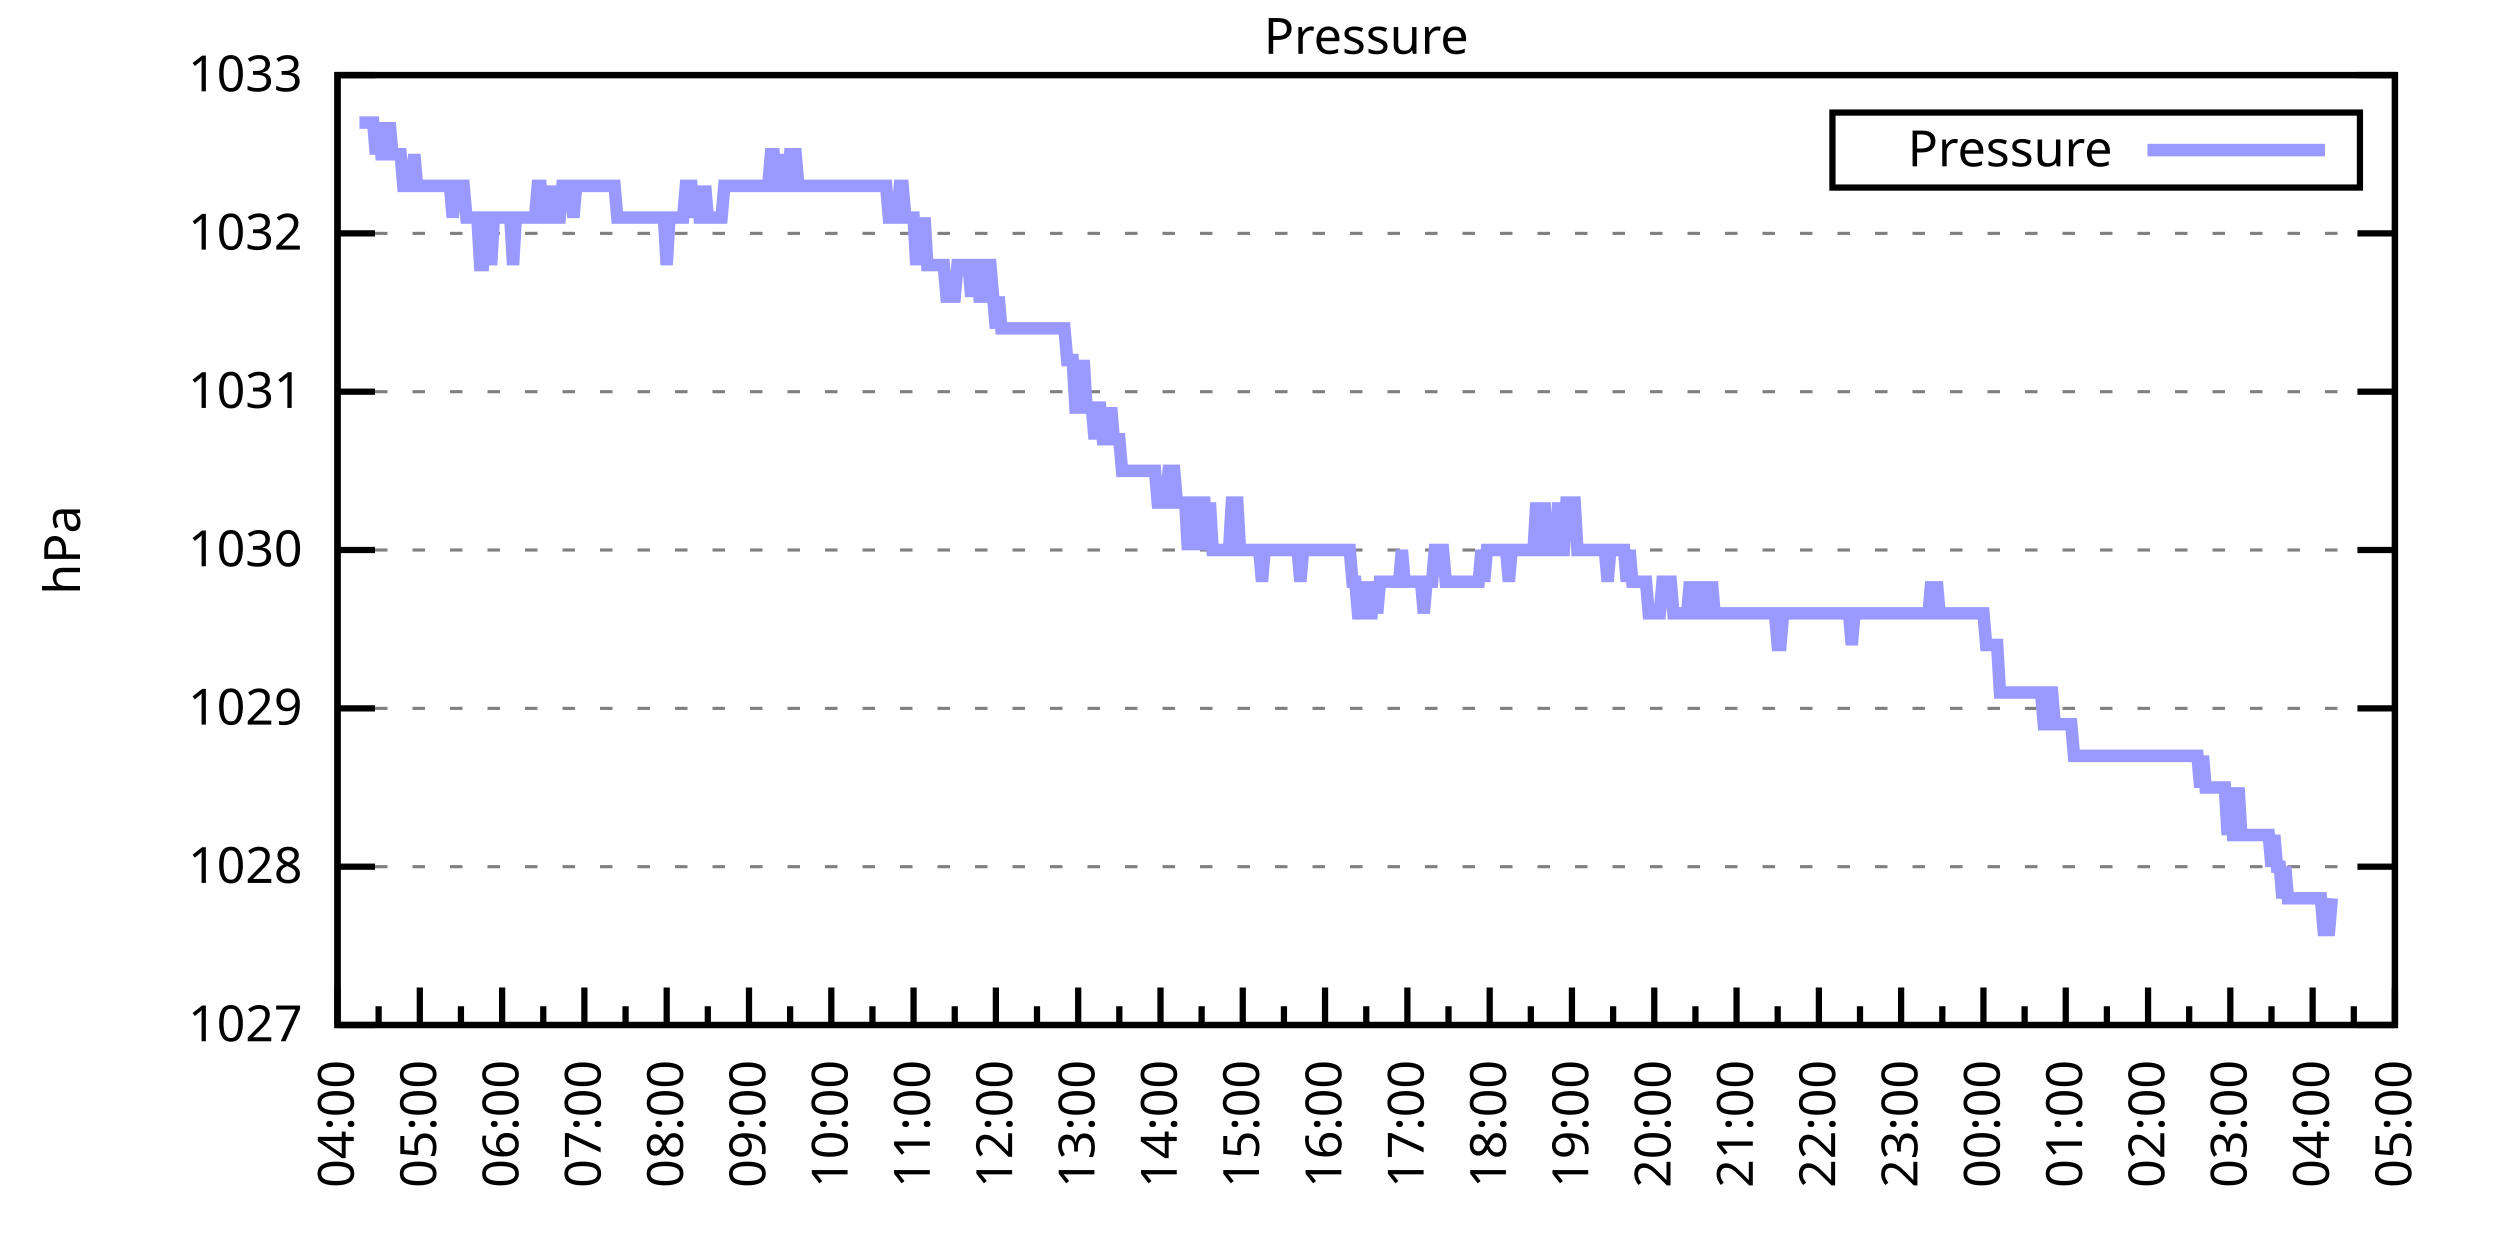
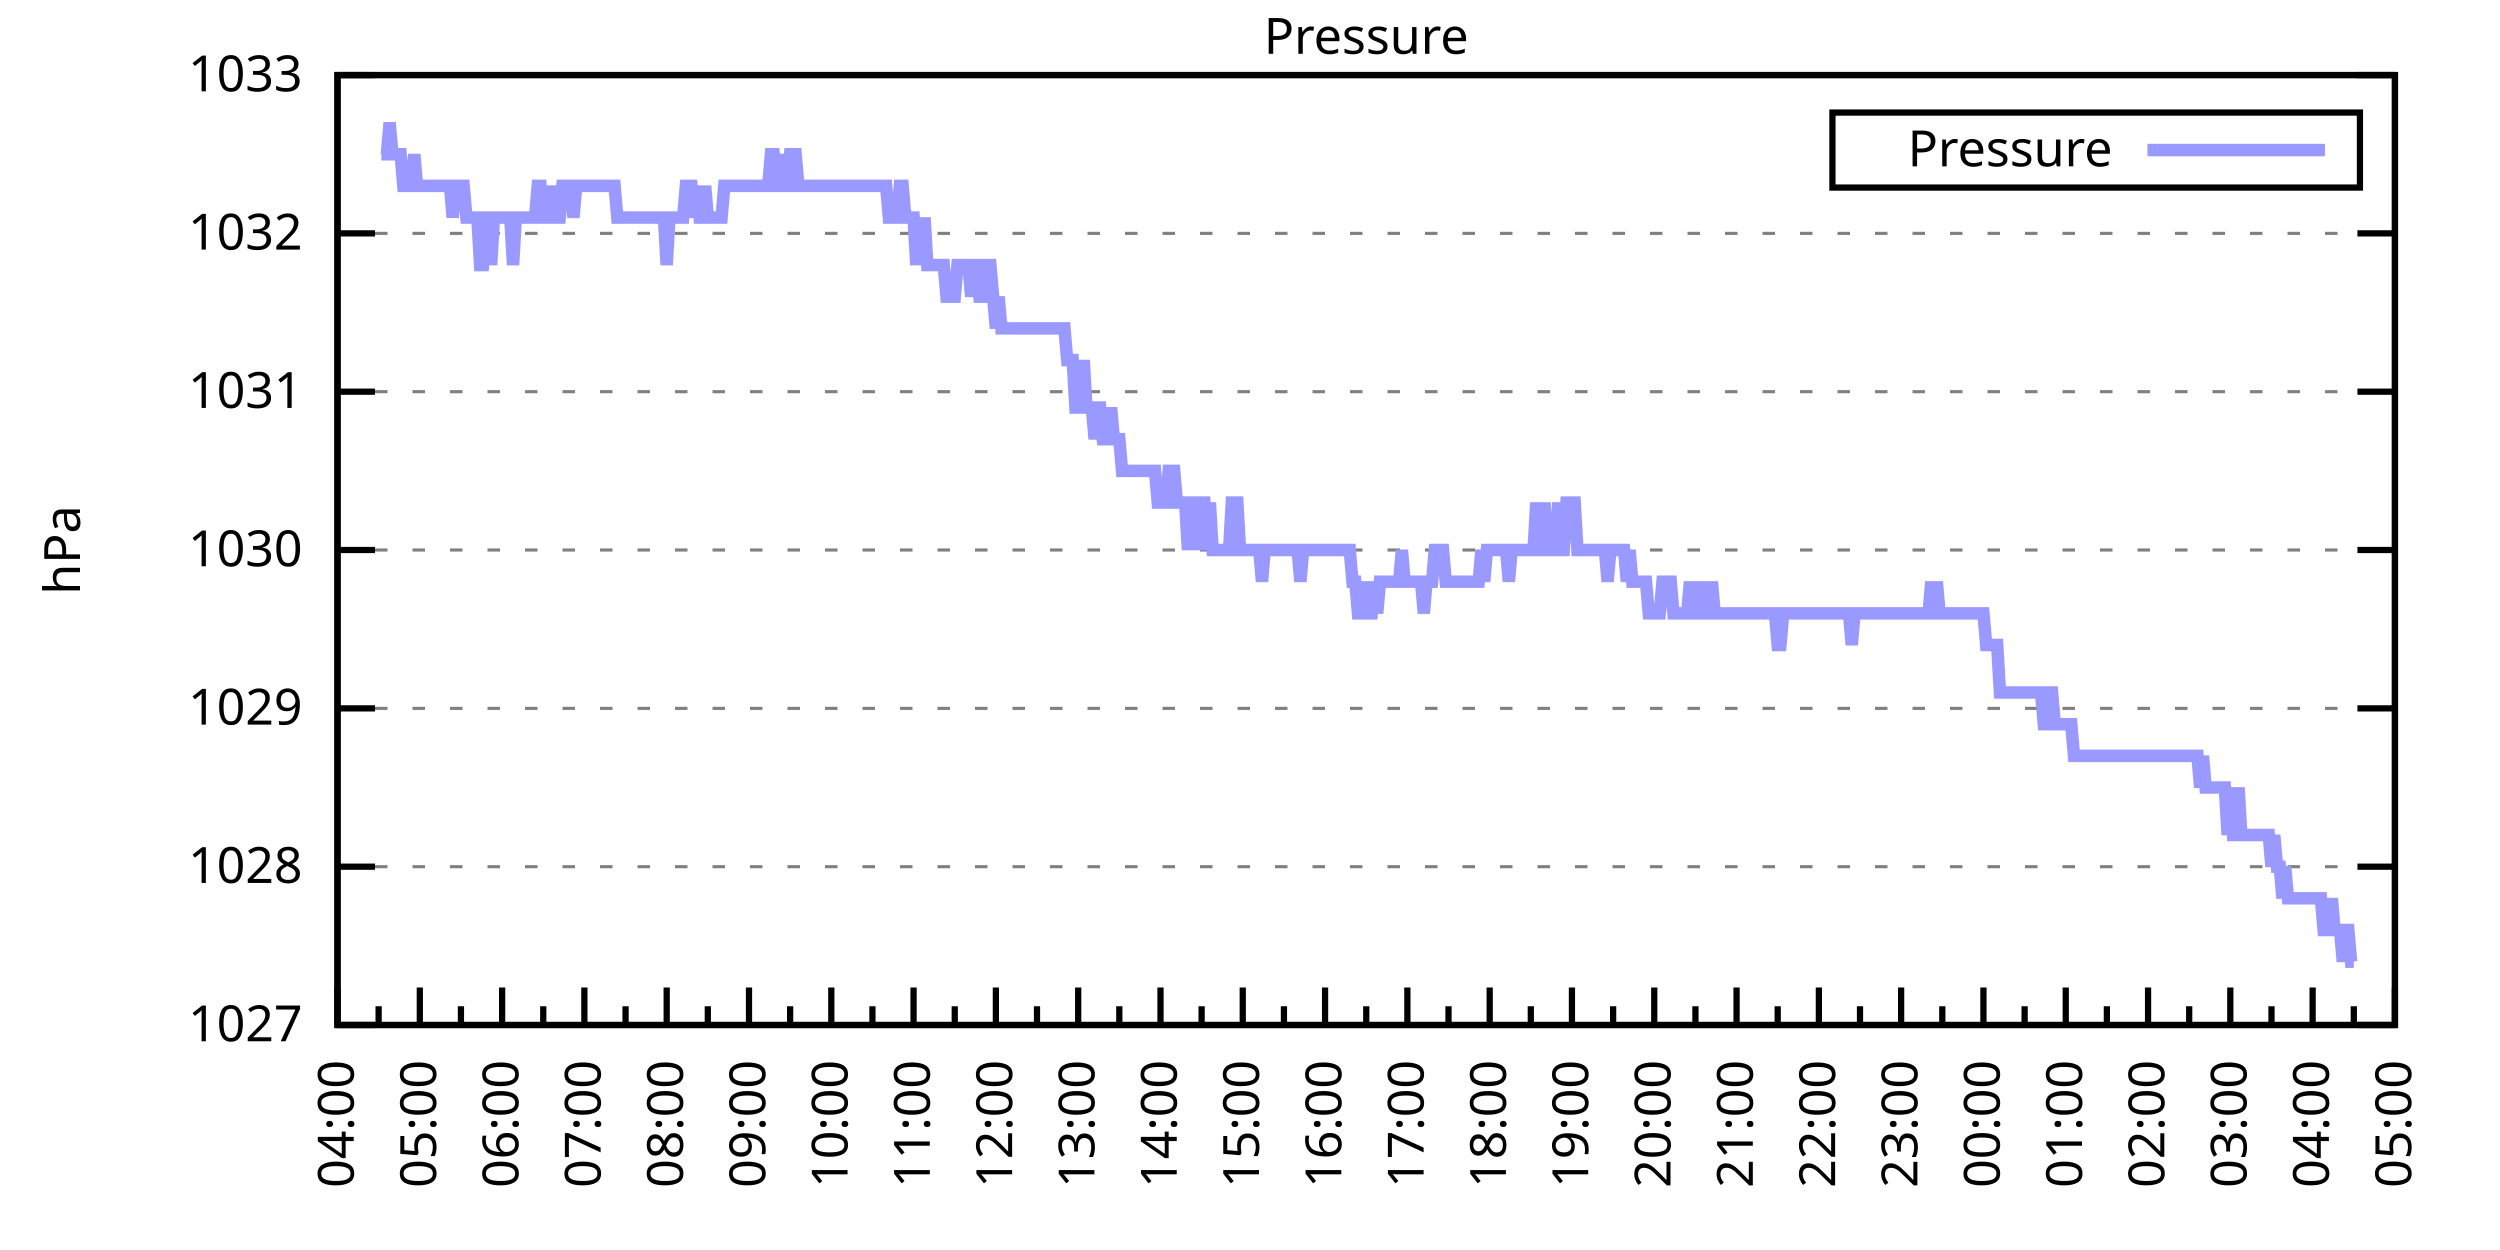
<svg xmlns="http://www.w3.org/2000/svg" xmlns:xlink="http://www.w3.org/1999/xlink" width="400" height="200" viewBox="0 0 400 200">
  <g id="gnuplot_canvas">
    <rect x="0" y="0" width="400" height="200" fill="none" />
    <defs>
      <circle id="gpDot" r="0.5" stroke-width="0.5" stroke="currentColor" />
      <path id="gpPt0" stroke-width="0.333" stroke="currentColor" d="M-1,0 h2 M0,-1 v2" />
      <path id="gpPt1" stroke-width="0.333" stroke="currentColor" d="M-1,-1 L1,1 M1,-1 L-1,1" />
      <path id="gpPt2" stroke-width="0.333" stroke="currentColor" d="M-1,0 L1,0 M0,-1 L0,1 M-1,-1 L1,1 M-1,1 L1,-1" />
      <rect id="gpPt3" stroke-width="0.333" stroke="currentColor" x="-1" y="-1" width="2" height="2" />
      <rect id="gpPt4" stroke-width="0.333" stroke="currentColor" fill="currentColor" x="-1" y="-1" width="2" height="2" />
      <circle id="gpPt5" stroke-width="0.333" stroke="currentColor" cx="0" cy="0" r="1" />
      <use xlink:href="#gpPt5" id="gpPt6" fill="currentColor" stroke="none" />
      <path id="gpPt7" stroke-width="0.333" stroke="currentColor" d="M0,-1.33 L-1.33,0.67 L1.33,0.67 z" />
      <use xlink:href="#gpPt7" id="gpPt8" fill="currentColor" stroke="none" />
      <use xlink:href="#gpPt7" id="gpPt9" stroke="currentColor" transform="rotate(180)" />
      <use xlink:href="#gpPt9" id="gpPt10" fill="currentColor" stroke="none" />
      <use xlink:href="#gpPt3" id="gpPt11" stroke="currentColor" transform="rotate(45)" />
      <use xlink:href="#gpPt11" id="gpPt12" fill="currentColor" stroke="none" />
      <path id="gpPt13" stroke-width="0.333" stroke="currentColor" d="M0,1.330 L1.265,0.411 L0.782,-1.067 L-0.782,-1.076 L-1.265,0.411 z" />
      <use xlink:href="#gpPt13" id="gpPt14" fill="currentColor" stroke="none" />
      <filter id="textbox" filterUnits="objectBoundingBox" x="0" y="0" height="1" width="1">
        <feFlood flood-color="white" flood-opacity="1" result="bgnd" />
        <feComposite in="SourceGraphic" in2="bgnd" operator="atop" />
      </filter>
      <filter id="greybox" filterUnits="objectBoundingBox" x="0" y="0" height="1" width="1">
        <feFlood flood-color="lightgrey" flood-opacity="1" result="grey" />
        <feComposite in="SourceGraphic" in2="grey" operator="atop" />
      </filter>
    </defs>
    <g fill="none" color="white" stroke="currentColor" stroke-width="1.00" stroke-linecap="butt" stroke-linejoin="miter">
</g>
    <g fill="none" color="black" stroke="currentColor" stroke-width="1.00" stroke-linecap="butt" stroke-linejoin="miter">
      <g stroke="none" shape-rendering="crispEdges">
        <polygon fill="rgb(255, 255, 255)" points="54.00,164.00 383.18,164.00 383.18,12.02 54.00,12.02 " />
      </g>
    </g>
    <g fill="none" color="black" stroke="currentColor" stroke-width="1.00" stroke-linecap="butt" stroke-linejoin="miter">
</g>
    <g fill="none" color="black" stroke="black" stroke-width="0.50" stroke-linecap="butt" stroke-linejoin="miter">
</g>
    <g fill="none" color="gray" stroke="currentColor" stroke-width="0.50" stroke-linecap="butt" stroke-linejoin="miter">
      <path stroke="gray" stroke-dasharray="2,4" class="gridline" d="M54.00,164.00 L383.19,164.00  " />
    </g>
    <g fill="none" color="gray" stroke="gray" stroke-width="1.00" stroke-linecap="butt" stroke-linejoin="miter">
</g>
    <g fill="none" color="black" stroke="currentColor" stroke-width="1.00" stroke-linecap="butt" stroke-linejoin="miter">
      <path stroke="black" d="M54.00,164.00 L60.00,164.00 M383.19,164.00 L377.19,164.00  " />
      <g transform="translate(48.40,166.60)" stroke="none" fill="black" font-family="Sans" font-size="8.00" text-anchor="end">
        <text>
          <tspan font-family="Sans"> 1027</tspan>
        </text>
      </g>
    </g>
    <g fill="none" color="black" stroke="currentColor" stroke-width="1.00" stroke-linecap="butt" stroke-linejoin="miter">
</g>
    <g fill="none" color="black" stroke="black" stroke-width="0.50" stroke-linecap="butt" stroke-linejoin="miter">
</g>
    <g fill="none" color="gray" stroke="currentColor" stroke-width="0.50" stroke-linecap="butt" stroke-linejoin="miter">
      <path stroke="gray" stroke-dasharray="2,4" class="gridline" d="M54.00,138.67 L383.19,138.67  " />
    </g>
    <g fill="none" color="gray" stroke="gray" stroke-width="1.00" stroke-linecap="butt" stroke-linejoin="miter">
</g>
    <g fill="none" color="black" stroke="currentColor" stroke-width="1.00" stroke-linecap="butt" stroke-linejoin="miter">
      <path stroke="black" d="M54.00,138.67 L60.00,138.67 M383.19,138.67 L377.19,138.67  " />
      <g transform="translate(48.40,141.27)" stroke="none" fill="black" font-family="Sans" font-size="8.00" text-anchor="end">
        <text>
          <tspan font-family="Sans"> 1028</tspan>
        </text>
      </g>
    </g>
    <g fill="none" color="black" stroke="currentColor" stroke-width="1.00" stroke-linecap="butt" stroke-linejoin="miter">
</g>
    <g fill="none" color="black" stroke="black" stroke-width="0.50" stroke-linecap="butt" stroke-linejoin="miter">
</g>
    <g fill="none" color="gray" stroke="currentColor" stroke-width="0.50" stroke-linecap="butt" stroke-linejoin="miter">
      <path stroke="gray" stroke-dasharray="2,4" class="gridline" d="M54.00,113.34 L383.19,113.34  " />
    </g>
    <g fill="none" color="gray" stroke="gray" stroke-width="1.00" stroke-linecap="butt" stroke-linejoin="miter">
</g>
    <g fill="none" color="black" stroke="currentColor" stroke-width="1.00" stroke-linecap="butt" stroke-linejoin="miter">
      <path stroke="black" d="M54.00,113.34 L60.00,113.34 M383.19,113.34 L377.19,113.34  " />
      <g transform="translate(48.40,115.94)" stroke="none" fill="black" font-family="Sans" font-size="8.00" text-anchor="end">
        <text>
          <tspan font-family="Sans"> 1029</tspan>
        </text>
      </g>
    </g>
    <g fill="none" color="black" stroke="currentColor" stroke-width="1.00" stroke-linecap="butt" stroke-linejoin="miter">
</g>
    <g fill="none" color="black" stroke="black" stroke-width="0.50" stroke-linecap="butt" stroke-linejoin="miter">
</g>
    <g fill="none" color="gray" stroke="currentColor" stroke-width="0.50" stroke-linecap="butt" stroke-linejoin="miter">
      <path stroke="gray" stroke-dasharray="2,4" class="gridline" d="M54.00,88.00 L383.19,88.00  " />
    </g>
    <g fill="none" color="gray" stroke="gray" stroke-width="1.00" stroke-linecap="butt" stroke-linejoin="miter">
</g>
    <g fill="none" color="black" stroke="currentColor" stroke-width="1.00" stroke-linecap="butt" stroke-linejoin="miter">
      <path stroke="black" d="M54.00,88.00 L60.00,88.00 M383.19,88.00 L377.19,88.00  " />
      <g transform="translate(48.40,90.60)" stroke="none" fill="black" font-family="Sans" font-size="8.00" text-anchor="end">
        <text>
          <tspan font-family="Sans"> 1030</tspan>
        </text>
      </g>
    </g>
    <g fill="none" color="black" stroke="currentColor" stroke-width="1.00" stroke-linecap="butt" stroke-linejoin="miter">
</g>
    <g fill="none" color="black" stroke="black" stroke-width="0.50" stroke-linecap="butt" stroke-linejoin="miter">
</g>
    <g fill="none" color="gray" stroke="currentColor" stroke-width="0.50" stroke-linecap="butt" stroke-linejoin="miter">
      <path stroke="gray" stroke-dasharray="2,4" class="gridline" d="M54.00,62.67 L383.19,62.67  " />
    </g>
    <g fill="none" color="gray" stroke="gray" stroke-width="1.00" stroke-linecap="butt" stroke-linejoin="miter">
</g>
    <g fill="none" color="black" stroke="currentColor" stroke-width="1.00" stroke-linecap="butt" stroke-linejoin="miter">
      <path stroke="black" d="M54.00,62.67 L60.00,62.67 M383.19,62.67 L377.19,62.67  " />
      <g transform="translate(48.40,65.27)" stroke="none" fill="black" font-family="Sans" font-size="8.00" text-anchor="end">
        <text>
          <tspan font-family="Sans"> 1031</tspan>
        </text>
      </g>
    </g>
    <g fill="none" color="black" stroke="currentColor" stroke-width="1.00" stroke-linecap="butt" stroke-linejoin="miter">
</g>
    <g fill="none" color="black" stroke="black" stroke-width="0.50" stroke-linecap="butt" stroke-linejoin="miter">
</g>
    <g fill="none" color="gray" stroke="currentColor" stroke-width="0.50" stroke-linecap="butt" stroke-linejoin="miter">
      <path stroke="gray" stroke-dasharray="2,4" class="gridline" d="M54.00,37.34 L383.19,37.34  " />
    </g>
    <g fill="none" color="gray" stroke="gray" stroke-width="1.00" stroke-linecap="butt" stroke-linejoin="miter">
</g>
    <g fill="none" color="black" stroke="currentColor" stroke-width="1.00" stroke-linecap="butt" stroke-linejoin="miter">
      <path stroke="black" d="M54.00,37.34 L60.00,37.34 M383.19,37.34 L377.19,37.34  " />
      <g transform="translate(48.40,39.94)" stroke="none" fill="black" font-family="Sans" font-size="8.00" text-anchor="end">
        <text>
          <tspan font-family="Sans"> 1032</tspan>
        </text>
      </g>
    </g>
    <g fill="none" color="black" stroke="currentColor" stroke-width="1.00" stroke-linecap="butt" stroke-linejoin="miter">
</g>
    <g fill="none" color="black" stroke="black" stroke-width="0.50" stroke-linecap="butt" stroke-linejoin="miter">
</g>
    <g fill="none" color="gray" stroke="currentColor" stroke-width="0.50" stroke-linecap="butt" stroke-linejoin="miter">
      <path stroke="gray" stroke-dasharray="2,4" class="gridline" d="M54.00,12.01 L383.19,12.01  " />
    </g>
    <g fill="none" color="gray" stroke="gray" stroke-width="1.00" stroke-linecap="butt" stroke-linejoin="miter">
</g>
    <g fill="none" color="black" stroke="currentColor" stroke-width="1.00" stroke-linecap="butt" stroke-linejoin="miter">
      <path stroke="black" d="M54.00,12.01 L60.00,12.01 M383.19,12.01 L377.19,12.01  " />
      <g transform="translate(48.40,14.61)" stroke="none" fill="black" font-family="Sans" font-size="8.00" text-anchor="end">
        <text>
          <tspan font-family="Sans"> 1033</tspan>
        </text>
      </g>
    </g>
    <g fill="none" color="black" stroke="currentColor" stroke-width="1.00" stroke-linecap="butt" stroke-linejoin="miter">
      <path stroke="black" d="M54.00,164.00 L54.00,158.00  " />
      <g transform="translate(56.60,169.60) rotate(270)" stroke="none" fill="black" font-family="Sans" font-size="8.00" text-anchor="end">
        <text>
          <tspan font-family="Sans">04:00</tspan>
        </text>
      </g>
    </g>
    <g fill="none" color="black" stroke="currentColor" stroke-width="1.00" stroke-linecap="butt" stroke-linejoin="miter">
      <path stroke="black" d="M60.58,164.00 L60.58,161.00 M67.17,164.00 L67.17,158.00  " />
      <g transform="translate(69.77,169.60) rotate(270)" stroke="none" fill="black" font-family="Sans" font-size="8.00" text-anchor="end">
        <text>
          <tspan font-family="Sans">05:00</tspan>
        </text>
      </g>
    </g>
    <g fill="none" color="black" stroke="currentColor" stroke-width="1.00" stroke-linecap="butt" stroke-linejoin="miter">
      <path stroke="black" d="M73.75,164.00 L73.75,161.00 M80.34,164.00 L80.34,158.00  " />
      <g transform="translate(82.94,169.60) rotate(270)" stroke="none" fill="black" font-family="Sans" font-size="8.00" text-anchor="end">
        <text>
          <tspan font-family="Sans">06:00</tspan>
        </text>
      </g>
    </g>
    <g fill="none" color="black" stroke="currentColor" stroke-width="1.00" stroke-linecap="butt" stroke-linejoin="miter">
      <path stroke="black" d="M86.92,164.00 L86.92,161.00 M93.50,164.00 L93.50,158.00  " />
      <g transform="translate(96.10,169.60) rotate(270)" stroke="none" fill="black" font-family="Sans" font-size="8.00" text-anchor="end">
        <text>
          <tspan font-family="Sans">07:00</tspan>
        </text>
      </g>
    </g>
    <g fill="none" color="black" stroke="currentColor" stroke-width="1.00" stroke-linecap="butt" stroke-linejoin="miter">
      <path stroke="black" d="M100.09,164.00 L100.09,161.00 M106.67,164.00 L106.67,158.00  " />
      <g transform="translate(109.27,169.60) rotate(270)" stroke="none" fill="black" font-family="Sans" font-size="8.00" text-anchor="end">
        <text>
          <tspan font-family="Sans">08:00</tspan>
        </text>
      </g>
    </g>
    <g fill="none" color="black" stroke="currentColor" stroke-width="1.00" stroke-linecap="butt" stroke-linejoin="miter">
      <path stroke="black" d="M113.25,164.00 L113.25,161.00 M119.84,164.00 L119.84,158.00  " />
      <g transform="translate(122.44,169.60) rotate(270)" stroke="none" fill="black" font-family="Sans" font-size="8.00" text-anchor="end">
        <text>
          <tspan font-family="Sans">09:00</tspan>
        </text>
      </g>
    </g>
    <g fill="none" color="black" stroke="currentColor" stroke-width="1.00" stroke-linecap="butt" stroke-linejoin="miter">
      <path stroke="black" d="M126.42,164.00 L126.42,161.00 M133.01,164.00 L133.01,158.00  " />
      <g transform="translate(135.61,169.60) rotate(270)" stroke="none" fill="black" font-family="Sans" font-size="8.00" text-anchor="end">
        <text>
          <tspan font-family="Sans">10:00</tspan>
        </text>
      </g>
    </g>
    <g fill="none" color="black" stroke="currentColor" stroke-width="1.00" stroke-linecap="butt" stroke-linejoin="miter">
      <path stroke="black" d="M139.59,164.00 L139.59,161.00 M146.17,164.00 L146.17,158.00  " />
      <g transform="translate(148.77,169.60) rotate(270)" stroke="none" fill="black" font-family="Sans" font-size="8.00" text-anchor="end">
        <text>
          <tspan font-family="Sans">11:00</tspan>
        </text>
      </g>
    </g>
    <g fill="none" color="black" stroke="currentColor" stroke-width="1.00" stroke-linecap="butt" stroke-linejoin="miter">
      <path stroke="black" d="M152.76,164.00 L152.76,161.00 M159.34,164.00 L159.34,158.00  " />
      <g transform="translate(161.94,169.60) rotate(270)" stroke="none" fill="black" font-family="Sans" font-size="8.00" text-anchor="end">
        <text>
          <tspan font-family="Sans">12:00</tspan>
        </text>
      </g>
    </g>
    <g fill="none" color="black" stroke="currentColor" stroke-width="1.00" stroke-linecap="butt" stroke-linejoin="miter">
      <path stroke="black" d="M165.92,164.00 L165.92,161.00 M172.51,164.00 L172.51,158.00  " />
      <g transform="translate(175.11,169.60) rotate(270)" stroke="none" fill="black" font-family="Sans" font-size="8.00" text-anchor="end">
        <text>
          <tspan font-family="Sans">13:00</tspan>
        </text>
      </g>
    </g>
    <g fill="none" color="black" stroke="currentColor" stroke-width="1.00" stroke-linecap="butt" stroke-linejoin="miter">
      <path stroke="black" d="M179.09,164.00 L179.09,161.00 M185.68,164.00 L185.68,158.00  " />
      <g transform="translate(188.28,169.60) rotate(270)" stroke="none" fill="black" font-family="Sans" font-size="8.00" text-anchor="end">
        <text>
          <tspan font-family="Sans">14:00</tspan>
        </text>
      </g>
    </g>
    <g fill="none" color="black" stroke="currentColor" stroke-width="1.00" stroke-linecap="butt" stroke-linejoin="miter">
      <path stroke="black" d="M192.26,164.00 L192.26,161.00 M198.84,164.00 L198.84,158.00  " />
      <g transform="translate(201.44,169.60) rotate(270)" stroke="none" fill="black" font-family="Sans" font-size="8.00" text-anchor="end">
        <text>
          <tspan font-family="Sans">15:00</tspan>
        </text>
      </g>
    </g>
    <g fill="none" color="black" stroke="currentColor" stroke-width="1.00" stroke-linecap="butt" stroke-linejoin="miter">
      <path stroke="black" d="M205.43,164.00 L205.43,161.00 M212.01,164.00 L212.01,158.00  " />
      <g transform="translate(214.61,169.60) rotate(270)" stroke="none" fill="black" font-family="Sans" font-size="8.00" text-anchor="end">
        <text>
          <tspan font-family="Sans">16:00</tspan>
        </text>
      </g>
    </g>
    <g fill="none" color="black" stroke="currentColor" stroke-width="1.00" stroke-linecap="butt" stroke-linejoin="miter">
      <path stroke="black" d="M218.60,164.00 L218.60,161.00 M225.18,164.00 L225.18,158.00  " />
      <g transform="translate(227.78,169.60) rotate(270)" stroke="none" fill="black" font-family="Sans" font-size="8.00" text-anchor="end">
        <text>
          <tspan font-family="Sans">17:00</tspan>
        </text>
      </g>
    </g>
    <g fill="none" color="black" stroke="currentColor" stroke-width="1.00" stroke-linecap="butt" stroke-linejoin="miter">
      <path stroke="black" d="M231.76,164.00 L231.76,161.00 M238.35,164.00 L238.35,158.00  " />
      <g transform="translate(240.95,169.60) rotate(270)" stroke="none" fill="black" font-family="Sans" font-size="8.00" text-anchor="end">
        <text>
          <tspan font-family="Sans">18:00</tspan>
        </text>
      </g>
    </g>
    <g fill="none" color="black" stroke="currentColor" stroke-width="1.00" stroke-linecap="butt" stroke-linejoin="miter">
      <path stroke="black" d="M244.93,164.00 L244.93,161.00 M251.51,164.00 L251.51,158.00  " />
      <g transform="translate(254.11,169.60) rotate(270)" stroke="none" fill="black" font-family="Sans" font-size="8.00" text-anchor="end">
        <text>
          <tspan font-family="Sans">19:00</tspan>
        </text>
      </g>
    </g>
    <g fill="none" color="black" stroke="currentColor" stroke-width="1.00" stroke-linecap="butt" stroke-linejoin="miter">
      <path stroke="black" d="M258.10,164.00 L258.10,161.00 M264.68,164.00 L264.68,158.00  " />
      <g transform="translate(267.28,169.60) rotate(270)" stroke="none" fill="black" font-family="Sans" font-size="8.00" text-anchor="end">
        <text>
          <tspan font-family="Sans">20:00</tspan>
        </text>
      </g>
    </g>
    <g fill="none" color="black" stroke="currentColor" stroke-width="1.00" stroke-linecap="butt" stroke-linejoin="miter">
      <path stroke="black" d="M271.27,164.00 L271.27,161.00 M277.85,164.00 L277.85,158.00  " />
      <g transform="translate(280.45,169.60) rotate(270)" stroke="none" fill="black" font-family="Sans" font-size="8.00" text-anchor="end">
        <text>
          <tspan font-family="Sans">21:00</tspan>
        </text>
      </g>
    </g>
    <g fill="none" color="black" stroke="currentColor" stroke-width="1.00" stroke-linecap="butt" stroke-linejoin="miter">
      <path stroke="black" d="M284.43,164.00 L284.43,161.00 M291.02,164.00 L291.02,158.00  " />
      <g transform="translate(293.62,169.60) rotate(270)" stroke="none" fill="black" font-family="Sans" font-size="8.00" text-anchor="end">
        <text>
          <tspan font-family="Sans">22:00</tspan>
        </text>
      </g>
    </g>
    <g fill="none" color="black" stroke="currentColor" stroke-width="1.00" stroke-linecap="butt" stroke-linejoin="miter">
      <path stroke="black" d="M297.60,164.00 L297.60,161.00 M304.18,164.00 L304.18,158.00  " />
      <g transform="translate(306.78,169.60) rotate(270)" stroke="none" fill="black" font-family="Sans" font-size="8.00" text-anchor="end">
        <text>
          <tspan font-family="Sans">23:00</tspan>
        </text>
      </g>
    </g>
    <g fill="none" color="black" stroke="currentColor" stroke-width="1.00" stroke-linecap="butt" stroke-linejoin="miter">
      <path stroke="black" d="M310.77,164.00 L310.77,161.00 M317.35,164.00 L317.35,158.00  " />
      <g transform="translate(319.95,169.60) rotate(270)" stroke="none" fill="black" font-family="Sans" font-size="8.00" text-anchor="end">
        <text>
          <tspan font-family="Sans">00:00</tspan>
        </text>
      </g>
    </g>
    <g fill="none" color="black" stroke="currentColor" stroke-width="1.00" stroke-linecap="butt" stroke-linejoin="miter">
      <path stroke="black" d="M323.94,164.00 L323.94,161.00 M330.52,164.00 L330.52,158.00  " />
      <g transform="translate(333.12,169.60) rotate(270)" stroke="none" fill="black" font-family="Sans" font-size="8.00" text-anchor="end">
        <text>
          <tspan font-family="Sans">01:00</tspan>
        </text>
      </g>
    </g>
    <g fill="none" color="black" stroke="currentColor" stroke-width="1.00" stroke-linecap="butt" stroke-linejoin="miter">
      <path stroke="black" d="M337.10,164.00 L337.10,161.00 M343.69,164.00 L343.69,158.00  " />
      <g transform="translate(346.29,169.60) rotate(270)" stroke="none" fill="black" font-family="Sans" font-size="8.00" text-anchor="end">
        <text>
          <tspan font-family="Sans">02:00</tspan>
        </text>
      </g>
    </g>
    <g fill="none" color="black" stroke="currentColor" stroke-width="1.00" stroke-linecap="butt" stroke-linejoin="miter">
      <path stroke="black" d="M350.27,164.00 L350.27,161.00 M356.85,164.00 L356.85,158.00  " />
      <g transform="translate(359.45,169.60) rotate(270)" stroke="none" fill="black" font-family="Sans" font-size="8.00" text-anchor="end">
        <text>
          <tspan font-family="Sans">03:00</tspan>
        </text>
      </g>
    </g>
    <g fill="none" color="black" stroke="currentColor" stroke-width="1.00" stroke-linecap="butt" stroke-linejoin="miter">
      <path stroke="black" d="M363.44,164.00 L363.44,161.00 M370.02,164.00 L370.02,158.00  " />
      <g transform="translate(372.62,169.60) rotate(270)" stroke="none" fill="black" font-family="Sans" font-size="8.00" text-anchor="end">
        <text>
          <tspan font-family="Sans">04:00</tspan>
        </text>
      </g>
    </g>
    <g fill="none" color="black" stroke="currentColor" stroke-width="1.00" stroke-linecap="butt" stroke-linejoin="miter">
      <path stroke="black" d="M376.61,164.00 L376.61,161.00 M383.19,164.00 L383.19,158.00  " />
      <g transform="translate(385.79,169.60) rotate(270)" stroke="none" fill="black" font-family="Sans" font-size="8.00" text-anchor="end">
        <text>
          <tspan font-family="Sans">05:00</tspan>
        </text>
      </g>
    </g>
    <g fill="none" color="black" stroke="currentColor" stroke-width="1.00" stroke-linecap="butt" stroke-linejoin="miter">
</g>
    <g fill="none" color="black" stroke="currentColor" stroke-width="1.00" stroke-linecap="butt" stroke-linejoin="miter">
      <path stroke="black" d="M54.00,12.01 L54.00,164.00 L383.19,164.00 L383.19,12.01 L54.00,12.01 Z  " />
    </g>
    <g fill="none" color="black" stroke="currentColor" stroke-width="1.00" stroke-linecap="butt" stroke-linejoin="miter">
      <g transform="translate(12.80,88.01) rotate(270)" stroke="none" fill="black" font-family="Sans" font-size="8.00" text-anchor="middle">
        <text>
          <tspan font-family="Sans">hPa</tspan>
        </text>
      </g>
    </g>
    <g fill="none" color="black" stroke="currentColor" stroke-width="1.00" stroke-linecap="butt" stroke-linejoin="miter">
</g>
    <g fill="none" color="black" stroke="currentColor" stroke-width="1.00" stroke-linecap="butt" stroke-linejoin="miter">
      <path stroke="black" d="M293.19,30.01 L293.19,18.01 L377.59,18.01 L377.59,30.01 L293.19,30.01 Z  " />
    </g>
    <g id="Pressure_plot_1">
      <g fill="none" color="white" stroke="black" stroke-width="2.00" stroke-linecap="butt" stroke-linejoin="miter">
</g>
      <g fill="none" color="black" stroke="currentColor" stroke-width="2.00" stroke-linecap="butt" stroke-linejoin="miter">
        <g transform="translate(337.99,26.61)" stroke="none" fill="black" font-family="Sans" font-size="8.00" text-anchor="end">
          <text>
            <tspan font-family="Sans">Pressure</tspan>
          </text>
        </g>
      </g>
      <g fill="none" color="black" stroke="currentColor" stroke-width="2.00" stroke-linecap="butt" stroke-linejoin="miter">
-         <path stroke="rgb(153, 153, 255)" d="M343.59,24.01 L371.99,24.01 M57.51,19.61 L57.95,19.61 L58.39,19.61 L58.83,19.61 L59.27,19.61 L59.71,19.61   L60.14,24.68 L60.58,19.61 L61.02,24.68 L61.46,24.68 L61.90,24.68 L62.34,19.61 L62.78,24.68 L63.22,24.68   L63.66,24.68 L64.10,24.68 L64.53,29.74 L64.97,29.74 L65.41,29.74 L65.85,29.74 L66.29,24.68 L66.73,29.74   L67.17,29.74 L67.61,29.74 L68.05,29.74 L68.48,29.74 L68.92,29.74 L69.36,29.74 L69.80,29.74 L70.24,29.74   L70.68,29.74 L71.12,29.74 L71.56,29.74 L72.00,29.74 L72.43,34.81 L72.87,29.74 L73.31,29.74 L73.75,29.74   L74.19,29.74 L74.63,34.81 L75.07,34.81 L75.51,34.81 L75.95,34.81 L76.38,34.81 L76.82,42.41 L77.26,42.41   L77.70,34.81 L78.14,34.81 L78.58,42.41 L79.02,34.81 L79.46,34.81 L79.90,34.81 L80.34,34.81 L80.77,34.81   L81.21,34.81 L81.65,34.81 L82.09,42.41 L82.53,34.81 L82.97,34.81 L83.41,34.81 L83.85,34.81 L84.29,34.81   L84.72,34.81 L85.16,34.81 L85.60,34.81 L86.04,29.74 L86.48,29.74 L86.92,34.81 L87.36,34.81 L87.80,29.74   L88.24,34.81 L88.67,29.74 L89.11,34.81 L89.55,34.81 L89.99,29.74 L90.43,29.74 L90.87,29.74 L91.31,29.74   L91.75,34.81 L92.19,29.74 L92.62,29.74 L93.06,29.74 L93.50,29.74 L93.94,29.74 L94.38,29.74 L94.82,29.74   L95.26,29.74 L95.70,29.74 L96.14,29.74 L96.58,29.74 L97.01,29.74 L97.45,29.74 L97.89,29.74 L98.33,29.74   L98.77,34.81 L99.21,34.81 L99.65,34.81 L100.09,34.81 L100.53,34.81 L100.96,34.81 L101.40,34.81 L101.84,34.81   L102.28,34.81 L102.72,34.81 L103.16,34.81 L103.60,34.81 L104.04,34.81 L104.48,34.81 L104.91,34.81 L105.35,34.81   L105.79,34.81 L106.23,34.81 L106.67,42.41 L107.11,34.81 L107.55,34.81 L107.99,34.81 L108.43,34.81 L108.87,34.81   L109.30,34.81 L109.74,29.74 L110.18,29.74 L110.62,29.74 L111.06,34.81 L111.50,29.74 L111.94,34.81 L112.38,34.81   L112.82,29.74 L113.25,34.81 L113.69,34.81 L114.13,34.81 L114.57,34.81 L115.01,34.81 L115.45,34.81 L115.89,29.74   L116.33,29.74 L116.77,29.74 L117.20,29.74 L117.64,29.74 L118.08,29.74 L118.52,29.74 L118.96,29.74 L119.40,29.74   L119.84,29.74 L120.28,29.74 L120.72,29.74 L121.15,29.74 L121.59,29.74 L122.03,29.74 L122.47,29.74 L122.91,29.74   L123.35,24.68 L123.79,24.68 L124.23,29.74 L124.67,29.74 L125.11,24.68 L125.54,29.74 L125.98,29.74 L126.42,24.68   L126.86,24.68 L127.30,24.68 L127.74,29.74 L128.18,29.74 L128.62,29.74 L129.06,29.74 L129.49,29.74 L129.93,29.74   L130.37,29.74 L130.81,29.74 L131.25,29.74 L131.69,29.74 L132.13,29.74 L132.57,29.74 L133.01,29.74 L133.44,29.74   L133.88,29.74 L134.32,29.74 L134.76,29.74 L135.20,29.74 L135.64,29.74 L136.08,29.74 L136.52,29.74 L136.96,29.74   L137.39,29.74 L137.83,29.74 L138.27,29.74 L138.71,29.74 L139.15,29.74 L139.59,29.74 L140.03,29.74 L140.47,29.74   L140.91,29.74 L141.35,29.74 L141.78,29.74 L142.22,34.81 L142.66,34.81 L143.10,34.81 L143.54,34.81 L143.98,29.74   L144.42,29.74 L144.86,34.81 L145.30,34.81 L145.73,34.81 L146.17,34.81 L146.61,42.41 L147.05,34.81 L147.49,42.41   L147.93,34.81 L148.37,42.41 L148.81,42.41 L149.25,42.41 L149.68,42.41 L150.12,42.41 L150.56,42.41 L151.00,42.41   L151.44,47.47 L151.88,47.47 L152.32,47.47 L152.76,47.47 L153.20,42.41 L153.63,42.41 L154.07,42.41 L154.51,42.41   L154.95,42.41 L155.39,47.47 L155.83,42.41 L156.27,42.41 L156.71,47.47 L157.15,47.47 L157.59,42.41 L158.02,42.41   L158.46,42.41 L158.90,47.47 L159.34,52.54 L159.78,47.47 L160.22,52.54 L160.66,52.54 L161.10,52.54 L161.54,52.54   L161.97,52.54 L162.41,52.54 L162.85,52.54 L163.29,52.54 L163.73,52.54 L164.17,52.54 L164.61,52.54 L165.05,52.54   L165.49,52.54 L165.92,52.54 L166.36,52.54 L166.80,52.54 L167.24,52.54 L167.68,52.54 L168.12,52.54 L168.56,52.54   L169.00,52.54 L169.44,52.54 L169.87,52.54 L170.31,52.54 L170.75,57.61 L171.19,57.61 L171.63,57.61 L172.07,65.21   L172.51,65.21 L172.95,65.21 L173.39,57.61 L173.83,65.21 L174.26,65.21 L174.70,65.21 L175.14,70.27 L175.58,65.21   L176.02,65.21 L176.46,70.27 L176.90,70.27 L177.34,70.27 L177.78,65.21 L178.21,70.27 L178.65,70.27 L179.09,70.27   L179.53,75.34 L179.97,75.34 L180.41,75.34 L180.85,75.34 L181.29,75.34 L181.73,75.34 L182.16,75.34 L182.60,75.34   L183.04,75.34 L183.48,75.34 L183.92,75.34 L184.36,75.34 L184.80,75.34 L185.24,80.41 L185.68,80.41 L186.11,80.41   L186.55,80.41 L186.99,75.34 L187.43,75.34 L187.87,75.34 L188.31,80.41 L188.75,80.41 L189.19,80.41 L189.63,80.41   L190.07,88.00 L190.50,80.41 L190.94,80.41 L191.38,80.41 L191.82,88.00 L192.26,80.41 L192.70,80.41 L193.14,88.00   L193.58,80.41 L194.02,88.00 L194.45,88.00 L194.89,88.00 L195.33,88.00 L195.77,88.00 L196.21,88.00 L196.65,88.00   L197.09,80.41 L197.53,80.41 L197.97,80.41 L198.40,88.00 L198.84,88.00 L199.28,88.00 L199.72,88.00 L200.16,88.00   L200.60,88.00 L201.04,88.00 L201.48,88.00 L201.92,93.07 L202.35,88.00 L202.79,88.00 L203.23,88.00 L203.67,88.00   L204.11,88.00 L204.55,88.00 L204.99,88.00 L205.43,88.00 L205.87,88.00 L206.31,88.00 L206.74,88.00 L207.18,88.00   L207.62,88.00 L208.06,93.07 L208.50,88.00 L208.94,88.00 L209.38,88.00 L209.82,88.00 L210.26,88.00 L210.69,88.00   L211.13,88.00 L211.57,88.00 L212.01,88.00 L212.45,88.00 L212.89,88.00 L213.33,88.00 L213.77,88.00 L214.21,88.00   L214.64,88.00 L215.08,88.00 L215.52,88.00 L215.96,88.00 L216.40,93.07 L216.84,93.07 L217.28,98.14 L217.72,98.14   L218.16,93.07 L218.60,98.14 L219.03,98.14 L219.47,98.14 L219.91,93.07 L220.35,98.14 L220.79,93.07 L221.23,93.07   L221.67,93.07 L222.11,93.07 L222.55,93.07 L222.98,93.07 L223.42,93.07 L223.86,93.07 L224.30,88.00 L224.74,93.07   L225.18,93.07 L225.62,93.07 L226.06,93.07 L226.50,93.07 L226.93,93.07 L227.37,93.07 L227.81,98.14 L228.25,93.07   L228.69,93.07 L229.13,93.07 L229.57,88.00 L230.01,88.00 L230.45,88.00 L230.88,88.00 L231.32,93.07 L231.76,93.07   L232.20,93.07 L232.64,93.07 L233.08,93.07 L233.52,93.07 L233.96,93.07 L234.40,93.07 L234.84,93.07 L235.27,93.07   L235.71,93.07 L236.15,93.07 L236.59,93.07 L237.03,88.00 L237.47,93.07 L237.91,88.00 L238.35,88.00 L238.79,88.00   L239.22,88.00 L239.66,88.00 L240.10,88.00 L240.54,88.00 L240.98,88.00 L241.42,93.07 L241.86,88.00 L242.30,88.00   L242.74,88.00 L243.17,88.00 L243.61,88.00 L244.05,88.00 L244.49,88.00 L244.93,88.00 L245.37,88.00 L245.81,80.41   L246.25,88.00 L246.69,88.00 L247.12,80.41 L247.56,88.00 L248.00,88.00 L248.44,88.00 L248.88,88.00 L249.32,80.41   L249.76,88.00 L250.20,88.00 L250.64,80.41 L251.08,80.41 L251.51,80.41 L251.95,80.41 L252.39,88.00 L252.83,88.00   L253.27,88.00 L253.71,88.00 L254.15,88.00 L254.59,88.00 L255.03,88.00 L255.46,88.00 L255.90,88.00 L256.34,88.00   L256.78,88.00 L257.22,93.07 L257.66,88.00 L258.10,88.00 L258.54,88.00 L258.98,88.00 L259.41,88.00 L259.85,88.00   L260.29,93.07 L260.73,88.00 L261.17,93.07 L261.61,93.07 L262.05,93.07 L262.49,93.07 L262.93,93.07 L263.36,93.07   L263.80,98.14 L264.24,98.14 L264.68,98.14 L265.12,98.14 L265.56,98.14 L266.00,93.07 L266.44,93.07 L266.88,93.07   L267.32,93.07 L267.75,98.14 L268.19,98.14 L268.63,98.14 L269.07,98.14 L269.51,98.14 L269.95,98.14 L270.39,93.07   L270.83,98.14 L271.27,93.07 L271.70,98.14 L272.14,98.14 L272.58,93.07 L273.02,98.14 L273.46,98.14 L273.90,93.07   L274.34,98.14 L274.78,98.14 L275.22,98.14 L275.65,98.14 L276.09,98.14 L276.53,98.14 L276.97,98.14 L277.41,98.14   L277.85,98.14 L278.29,98.14 L278.73,98.14 L279.17,98.14 L279.60,98.14 L280.04,98.14 L280.48,98.14 L280.92,98.14   L281.36,98.14 L281.80,98.14 L282.24,98.14 L282.68,98.14 L283.12,98.14 L283.56,98.14 L283.99,98.14 L284.43,103.20   L284.87,103.20 L285.31,98.14 L285.75,98.14 L286.19,98.14 L286.63,98.14 L287.07,98.14 L287.51,98.14 L287.94,98.14   L288.38,98.14 L288.82,98.14 L289.26,98.14 L289.70,98.14 L290.14,98.14 L290.58,98.14 L291.02,98.14 L291.46,98.14   L291.89,98.14 L292.33,98.14 L292.77,98.14 L293.21,98.14 L293.65,98.14 L294.09,98.14 L294.53,98.14 L294.97,98.14   L295.41,98.14 L295.84,98.14 L296.28,103.20 L296.72,98.14 L297.16,98.14 L297.60,98.14 L298.04,98.14 L298.48,98.14   L298.92,98.14 L299.36,98.14 L299.80,98.14 L300.23,98.14 L300.67,98.14 L301.11,98.14 L301.55,98.14 L301.99,98.14   L302.43,98.14 L302.87,98.14 L303.31,98.14 L303.75,98.14 L304.18,98.14 L304.62,98.14 L305.06,98.14 L305.50,98.14   L305.94,98.14 L306.38,98.14 L306.82,98.14 L307.26,98.14 L307.70,98.14 L308.13,98.14 L308.57,98.14 L309.01,93.07   L309.45,98.14 L309.89,93.07 L310.33,98.14 L310.77,98.14 L311.21,98.14 L311.65,98.14 L312.08,98.14 L312.52,98.14   L312.96,98.14 L313.40,98.14 L313.84,98.14 L314.28,98.14 L314.72,98.14 L315.16,98.14 L315.60,98.14 L316.04,98.14   L316.47,98.14 L316.91,98.14 L317.35,98.14 L317.79,103.20 L318.23,103.20 L318.67,103.20 L319.11,103.20 L319.55,103.20   L319.99,110.80 L320.42,110.80 L320.86,110.80 L321.30,110.80 L321.74,110.80 L322.18,110.80 L322.62,110.80 L323.06,110.80   L323.50,110.80 L323.94,110.80 L324.37,110.80 L324.81,110.80 L325.25,110.80 L325.69,110.80 L326.13,110.80 L326.57,110.80   L327.01,115.87 L327.45,115.87 L327.89,110.80 L328.33,110.80 L328.76,115.87 L329.20,115.87 L329.64,115.87 L330.08,115.87   L330.52,115.87 L330.96,115.87 L331.40,115.87 L331.84,120.94 L332.28,120.94 L332.71,120.94 L333.15,120.94 L333.59,120.94   L334.03,120.94 L334.47,120.94 L334.91,120.94 L335.35,120.94 L335.79,120.94 L336.23,120.94 L336.66,120.94 L337.10,120.94   L337.54,120.94 L337.98,120.94 L338.42,120.94 L338.86,120.94 L339.30,120.94 L339.74,120.94 L340.18,120.94 L340.61,120.94   L341.05,120.94 L341.49,120.94 L341.93,120.94 L342.37,120.94 L342.81,120.94 L343.25,120.94 L343.69,120.94 L344.13,120.94   L344.57,120.94 L345.00,120.94 L345.44,120.94 L345.88,120.94 L346.32,120.94 L346.76,120.94 L347.20,120.94 L347.64,120.94   L348.08,120.94 L348.52,120.94 L348.95,120.94 L349.39,120.94 L349.83,120.94 L350.27,120.94 L350.71,120.94 L351.15,120.94   L351.59,120.94 L352.03,126.00 L352.47,120.94 L352.90,126.00 L353.34,126.00 L353.78,126.00 L354.22,126.00 L354.66,126.00   L355.10,126.00 L355.54,126.00 L355.98,126.00 L356.42,133.60 L356.85,126.00 L357.29,133.60 L357.73,133.60 L358.17,126.00   L358.61,133.60 L359.05,133.60 L359.49,133.60 L359.93,133.60 L360.37,133.60 L360.81,133.60 L361.24,133.60 L361.68,133.60   L362.12,133.60 L362.56,133.60 L363.00,133.60 L363.44,138.67 L363.88,133.60 L364.32,138.67 L364.76,138.67 L365.19,143.73   L365.63,138.67 L366.07,143.73 L366.51,143.73 L366.95,143.73 L367.39,143.73 L367.83,143.73 L368.27,143.73 L368.71,143.73   L369.14,143.73 L369.58,143.73 L370.02,143.73 L370.46,143.73 L370.90,143.73 L371.34,143.73 L371.78,148.80 L372.22,148.80   L372.66,148.80 L373.09,143.73  " />
+         <path stroke="rgb(153, 153, 255)" d="M343.59,24.01 L371.99,24.01 M61.02,24.68 L61.46,24.68 L61.90,24.68 L62.34,19.61 L62.78,24.68 L63.22,24.68   L63.66,24.68 L64.10,24.68 L64.53,29.74 L64.97,29.74 L65.41,29.74 L65.85,29.74 L66.29,24.68 L66.73,29.74   L67.17,29.74 L67.61,29.74 L68.05,29.74 L68.48,29.74 L68.92,29.74 L69.36,29.74 L69.80,29.74 L70.24,29.74   L70.68,29.74 L71.12,29.74 L71.56,29.74 L72.00,29.74 L72.43,34.81 L72.87,29.74 L73.31,29.74 L73.75,29.74   L74.19,29.74 L74.63,34.81 L75.07,34.81 L75.51,34.81 L75.95,34.81 L76.38,34.81 L76.82,42.41 L77.26,42.41   L77.70,34.81 L78.14,34.81 L78.58,42.41 L79.02,34.81 L79.46,34.81 L79.90,34.81 L80.34,34.81 L80.77,34.81   L81.21,34.81 L81.65,34.81 L82.09,42.41 L82.53,34.81 L82.97,34.81 L83.41,34.81 L83.85,34.81 L84.29,34.81   L84.72,34.81 L85.16,34.81 L85.60,34.81 L86.04,29.74 L86.48,29.74 L86.92,34.81 L87.36,34.81 L87.80,29.74   L88.24,34.81 L88.67,29.74 L89.11,34.81 L89.55,34.81 L89.99,29.74 L90.43,29.74 L90.87,29.74 L91.31,29.74   L91.75,34.81 L92.19,29.74 L92.62,29.74 L93.06,29.74 L93.50,29.74 L93.94,29.74 L94.38,29.74 L94.82,29.74   L95.26,29.74 L95.70,29.74 L96.14,29.74 L96.58,29.74 L97.01,29.74 L97.45,29.74 L97.89,29.74 L98.33,29.74   L98.77,34.81 L99.21,34.81 L99.65,34.81 L100.09,34.81 L100.53,34.81 L100.96,34.81 L101.40,34.81 L101.84,34.81   L102.28,34.81 L102.72,34.81 L103.16,34.81 L103.60,34.81 L104.04,34.81 L104.48,34.81 L104.91,34.81 L105.35,34.81   L105.79,34.81 L106.23,34.81 L106.67,42.41 L107.11,34.81 L107.55,34.81 L107.99,34.81 L108.43,34.81 L108.87,34.81   L109.30,34.81 L109.74,29.74 L110.18,29.74 L110.62,29.74 L111.06,34.81 L111.50,29.74 L111.94,34.81 L112.38,34.81   L112.82,29.74 L113.25,34.81 L113.69,34.81 L114.13,34.81 L114.57,34.81 L115.01,34.81 L115.45,34.81 L115.89,29.74   L116.33,29.74 L116.77,29.74 L117.20,29.74 L117.64,29.74 L118.08,29.74 L118.52,29.74 L118.96,29.74 L119.40,29.74   L119.84,29.74 L120.28,29.74 L120.72,29.74 L121.15,29.74 L121.59,29.74 L122.03,29.74 L122.47,29.74 L122.91,29.74   L123.35,24.68 L123.79,24.68 L124.23,29.74 L124.67,29.74 L125.11,24.68 L125.54,29.74 L125.98,29.74 L126.42,24.68   L126.86,24.68 L127.30,24.68 L127.74,29.74 L128.18,29.74 L128.62,29.74 L129.06,29.74 L129.49,29.74 L129.93,29.74   L130.37,29.74 L130.81,29.74 L131.25,29.74 L131.69,29.74 L132.13,29.74 L132.57,29.74 L133.01,29.74 L133.44,29.74   L133.88,29.74 L134.32,29.74 L134.76,29.74 L135.20,29.74 L135.64,29.74 L136.08,29.74 L136.52,29.74 L136.96,29.74   L137.39,29.74 L137.83,29.74 L138.27,29.74 L138.71,29.74 L139.15,29.74 L139.59,29.74 L140.03,29.74 L140.47,29.74   L140.91,29.74 L141.35,29.74 L141.78,29.74 L142.22,34.81 L142.66,34.81 L143.10,34.81 L143.54,34.81 L143.98,29.74   L144.42,29.74 L144.86,34.81 L145.30,34.81 L145.73,34.81 L146.17,34.81 L146.61,42.41 L147.05,34.81 L147.49,42.41   L147.93,34.81 L148.37,42.41 L148.81,42.41 L149.25,42.41 L149.68,42.41 L150.12,42.41 L150.56,42.41 L151.00,42.41   L151.44,47.47 L151.88,47.47 L152.32,47.47 L152.76,47.47 L153.20,42.41 L153.63,42.41 L154.07,42.41 L154.51,42.41   L154.95,42.41 L155.39,47.47 L155.83,42.41 L156.27,42.41 L156.71,47.47 L157.15,47.47 L157.59,42.41 L158.02,42.41   L158.46,42.41 L158.90,47.47 L159.34,52.54 L159.78,47.47 L160.22,52.54 L160.66,52.54 L161.10,52.54 L161.54,52.54   L161.97,52.54 L162.41,52.54 L162.85,52.54 L163.29,52.54 L163.73,52.54 L164.17,52.54 L164.61,52.54 L165.05,52.54   L165.49,52.54 L165.92,52.54 L166.36,52.54 L166.80,52.54 L167.24,52.54 L167.68,52.54 L168.12,52.54 L168.56,52.54   L169.00,52.54 L169.44,52.54 L169.87,52.54 L170.31,52.54 L170.75,57.61 L171.19,57.61 L171.63,57.61 L172.07,65.21   L172.51,65.21 L172.95,65.21 L173.39,57.61 L173.83,65.21 L174.26,65.21 L174.70,65.21 L175.14,70.27 L175.58,65.21   L176.02,65.21 L176.46,70.27 L176.90,70.27 L177.34,70.27 L177.78,65.21 L178.21,70.27 L178.65,70.27 L179.09,70.27   L179.53,75.34 L179.97,75.34 L180.41,75.34 L180.85,75.34 L181.29,75.34 L181.73,75.34 L182.16,75.34 L182.60,75.34   L183.04,75.34 L183.48,75.34 L183.92,75.34 L184.36,75.34 L184.80,75.34 L185.24,80.41 L185.68,80.41 L186.11,80.41   L186.55,80.41 L186.99,75.34 L187.43,75.34 L187.87,75.34 L188.31,80.41 L188.75,80.41 L189.19,80.41 L189.63,80.41   L190.07,88.00 L190.50,80.41 L190.94,80.41 L191.38,80.41 L191.82,88.00 L192.26,80.41 L192.70,80.41 L193.14,88.00   L193.58,80.41 L194.02,88.00 L194.45,88.00 L194.89,88.00 L195.33,88.00 L195.77,88.00 L196.21,88.00 L196.65,88.00   L197.09,80.41 L197.53,80.41 L197.97,80.41 L198.40,88.00 L198.84,88.00 L199.28,88.00 L199.72,88.00 L200.16,88.00   L200.60,88.00 L201.04,88.00 L201.48,88.00 L201.92,93.07 L202.35,88.00 L202.79,88.00 L203.23,88.00 L203.67,88.00   L204.11,88.00 L204.55,88.00 L204.99,88.00 L205.43,88.00 L205.87,88.00 L206.31,88.00 L206.74,88.00 L207.18,88.00   L207.62,88.00 L208.06,93.07 L208.50,88.00 L208.94,88.00 L209.38,88.00 L209.82,88.00 L210.26,88.00 L210.69,88.00   L211.13,88.00 L211.57,88.00 L212.01,88.00 L212.45,88.00 L212.89,88.00 L213.33,88.00 L213.77,88.00 L214.21,88.00   L214.64,88.00 L215.08,88.00 L215.52,88.00 L215.96,88.00 L216.40,93.07 L216.84,93.07 L217.28,98.14 L217.72,98.14   L218.16,93.07 L218.60,98.14 L219.03,98.14 L219.47,98.14 L219.91,93.07 L220.35,98.14 L220.79,93.07 L221.23,93.07   L221.67,93.07 L222.11,93.07 L222.55,93.07 L222.98,93.07 L223.42,93.07 L223.86,93.07 L224.30,88.00 L224.74,93.07   L225.18,93.07 L225.62,93.07 L226.06,93.07 L226.50,93.07 L226.93,93.07 L227.37,93.07 L227.81,98.14 L228.25,93.07   L228.69,93.07 L229.13,93.07 L229.57,88.00 L230.01,88.00 L230.45,88.00 L230.88,88.00 L231.32,93.07 L231.76,93.07   L232.20,93.07 L232.64,93.07 L233.08,93.07 L233.52,93.07 L233.96,93.07 L234.40,93.07 L234.84,93.07 L235.27,93.07   L235.71,93.07 L236.15,93.07 L236.59,93.07 L237.03,88.00 L237.47,93.07 L237.91,88.00 L238.35,88.00 L238.79,88.00   L239.22,88.00 L239.66,88.00 L240.10,88.00 L240.54,88.00 L240.98,88.00 L241.42,93.07 L241.86,88.00 L242.30,88.00   L242.74,88.00 L243.17,88.00 L243.61,88.00 L244.05,88.00 L244.49,88.00 L244.93,88.00 L245.37,88.00 L245.81,80.41   L246.25,88.00 L246.69,88.00 L247.12,80.41 L247.56,88.00 L248.00,88.00 L248.44,88.00 L248.88,88.00 L249.32,80.41   L249.76,88.00 L250.20,88.00 L250.64,80.41 L251.08,80.41 L251.51,80.41 L251.95,80.41 L252.39,88.00 L252.83,88.00   L253.27,88.00 L253.71,88.00 L254.15,88.00 L254.59,88.00 L255.03,88.00 L255.46,88.00 L255.90,88.00 L256.34,88.00   L256.78,88.00 L257.22,93.07 L257.66,88.00 L258.10,88.00 L258.54,88.00 L258.98,88.00 L259.41,88.00 L259.85,88.00   L260.29,93.07 L260.73,88.00 L261.17,93.07 L261.61,93.07 L262.05,93.07 L262.49,93.07 L262.93,93.07 L263.36,93.07   L263.80,98.14 L264.24,98.14 L264.68,98.14 L265.12,98.14 L265.56,98.14 L266.00,93.07 L266.44,93.07 L266.88,93.07   L267.32,93.07 L267.75,98.14 L268.19,98.14 L268.63,98.14 L269.07,98.14 L269.51,98.14 L269.95,98.14 L270.39,93.07   L270.83,98.14 L271.27,93.07 L271.70,98.14 L272.14,98.14 L272.58,93.07 L273.02,98.14 L273.46,98.14 L273.90,93.07   L274.34,98.14 L274.78,98.14 L275.22,98.14 L275.65,98.14 L276.09,98.14 L276.53,98.14 L276.97,98.14 L277.41,98.14   L277.85,98.14 L278.29,98.14 L278.73,98.14 L279.17,98.14 L279.60,98.14 L280.04,98.14 L280.48,98.14 L280.92,98.14   L281.36,98.14 L281.80,98.14 L282.24,98.14 L282.68,98.14 L283.12,98.14 L283.56,98.14 L283.99,98.14 L284.43,103.20   L284.87,103.20 L285.31,98.14 L285.75,98.14 L286.19,98.14 L286.63,98.14 L287.07,98.14 L287.51,98.14 L287.94,98.14   L288.38,98.14 L288.82,98.14 L289.26,98.14 L289.70,98.14 L290.14,98.14 L290.58,98.14 L291.02,98.14 L291.46,98.14   L291.89,98.14 L292.33,98.14 L292.77,98.14 L293.21,98.14 L293.65,98.14 L294.09,98.14 L294.53,98.14 L294.97,98.14   L295.41,98.14 L295.84,98.14 L296.28,103.20 L296.72,98.14 L297.16,98.14 L297.60,98.14 L298.04,98.14 L298.48,98.14   L298.92,98.14 L299.36,98.14 L299.80,98.14 L300.23,98.14 L300.67,98.14 L301.11,98.14 L301.55,98.14 L301.99,98.14   L302.43,98.14 L302.87,98.14 L303.31,98.14 L303.75,98.14 L304.18,98.14 L304.62,98.14 L305.06,98.14 L305.50,98.14   L305.94,98.14 L306.38,98.14 L306.82,98.14 L307.26,98.14 L307.70,98.14 L308.13,98.14 L308.57,98.14 L309.01,93.07   L309.45,98.14 L309.89,93.07 L310.33,98.14 L310.77,98.14 L311.21,98.14 L311.65,98.14 L312.08,98.14 L312.52,98.14   L312.96,98.14 L313.40,98.14 L313.84,98.14 L314.28,98.14 L314.72,98.14 L315.16,98.14 L315.60,98.14 L316.04,98.14   L316.47,98.14 L316.91,98.14 L317.35,98.14 L317.79,103.20 L318.23,103.20 L318.67,103.20 L319.11,103.20 L319.55,103.20   L319.99,110.80 L320.42,110.80 L320.86,110.80 L321.30,110.80 L321.74,110.80 L322.18,110.80 L322.62,110.80 L323.06,110.80   L323.50,110.80 L323.94,110.80 L324.37,110.80 L324.81,110.80 L325.25,110.80 L325.69,110.80 L326.13,110.80 L326.57,110.80   L327.01,115.87 L327.45,115.87 L327.89,110.80 L328.33,110.80 L328.76,115.87 L329.20,115.87 L329.64,115.87 L330.08,115.87   L330.52,115.87 L330.96,115.87 L331.40,115.87 L331.84,120.94 L332.28,120.94 L332.71,120.94 L333.15,120.94 L333.59,120.94   L334.03,120.94 L334.47,120.94 L334.91,120.94 L335.35,120.94 L335.79,120.94 L336.23,120.94 L336.66,120.94 L337.10,120.94   L337.54,120.94 L337.98,120.94 L338.42,120.94 L338.86,120.94 L339.30,120.94 L339.74,120.94 L340.18,120.94 L340.61,120.94   L341.05,120.94 L341.49,120.94 L341.93,120.94 L342.37,120.94 L342.81,120.94 L343.25,120.94 L343.69,120.94 L344.13,120.94   L344.57,120.94 L345.00,120.94 L345.44,120.94 L345.88,120.94 L346.32,120.94 L346.76,120.94 L347.20,120.94 L347.64,120.94   L348.08,120.94 L348.52,120.94 L348.95,120.94 L349.39,120.94 L349.83,120.94 L350.27,120.94 L350.71,120.94 L351.15,120.94   L351.59,120.94 L352.03,126.00 L352.47,120.94 L352.90,126.00 L353.34,126.00 L353.78,126.00 L354.22,126.00 L354.66,126.00   L355.10,126.00 L355.54,126.00 L355.98,126.00 L356.42,133.60 L356.85,126.00 L357.29,133.60 L357.73,133.60 L358.17,126.00   L358.61,133.60 L359.05,133.60 L359.49,133.60 L359.93,133.60 L360.37,133.60 L360.81,133.60 L361.24,133.60 L361.68,133.60   L362.12,133.60 L362.56,133.60 L363.00,133.60 L363.44,138.67 L363.88,133.60 L364.32,138.67 L364.76,138.67 L365.19,143.73   L365.63,138.67 L366.07,143.73 L366.51,143.73 L366.95,143.73 L367.39,143.73 L367.83,143.73 L368.27,143.73 L368.71,143.73   L369.14,143.73 L369.58,143.73 L370.02,143.73 L370.46,143.73 L370.90,143.73 L371.34,143.73 L371.78,148.80 L372.22,148.80   L372.66,148.80 L373.09,143.73 L373.53,148.80 L373.97,148.80 L374.41,148.80 L374.85,153.87 L375.29,148.80 L375.73,148.80   L376.17,153.87 L376.61,153.87  " />
      </g>
    </g>
    <g fill="none" color="black" stroke="currentColor" stroke-width="2.00" stroke-linecap="butt" stroke-linejoin="miter">
</g>
    <g fill="none" color="black" stroke="black" stroke-width="1.00" stroke-linecap="butt" stroke-linejoin="miter">
</g>
    <g fill="none" color="black" stroke="currentColor" stroke-width="1.00" stroke-linecap="butt" stroke-linejoin="miter">
      <path stroke="black" d="M54.00,12.01 L54.00,164.00 L383.19,164.00 L383.19,12.01 L54.00,12.01 Z  " />
    </g>
    <g fill="none" color="black" stroke="currentColor" stroke-width="1.00" stroke-linecap="butt" stroke-linejoin="miter">
      <g transform="translate(218.59,8.61)" stroke="none" fill="black" font-family="Sans" font-size="8.00" text-anchor="middle">
        <text>
          <tspan font-family="Sans">Pressure</tspan>
        </text>
      </g>
    </g>
    <g fill="none" color="black" stroke="currentColor" stroke-width="1.00" stroke-linecap="butt" stroke-linejoin="miter">
</g>
  </g>
</svg>
